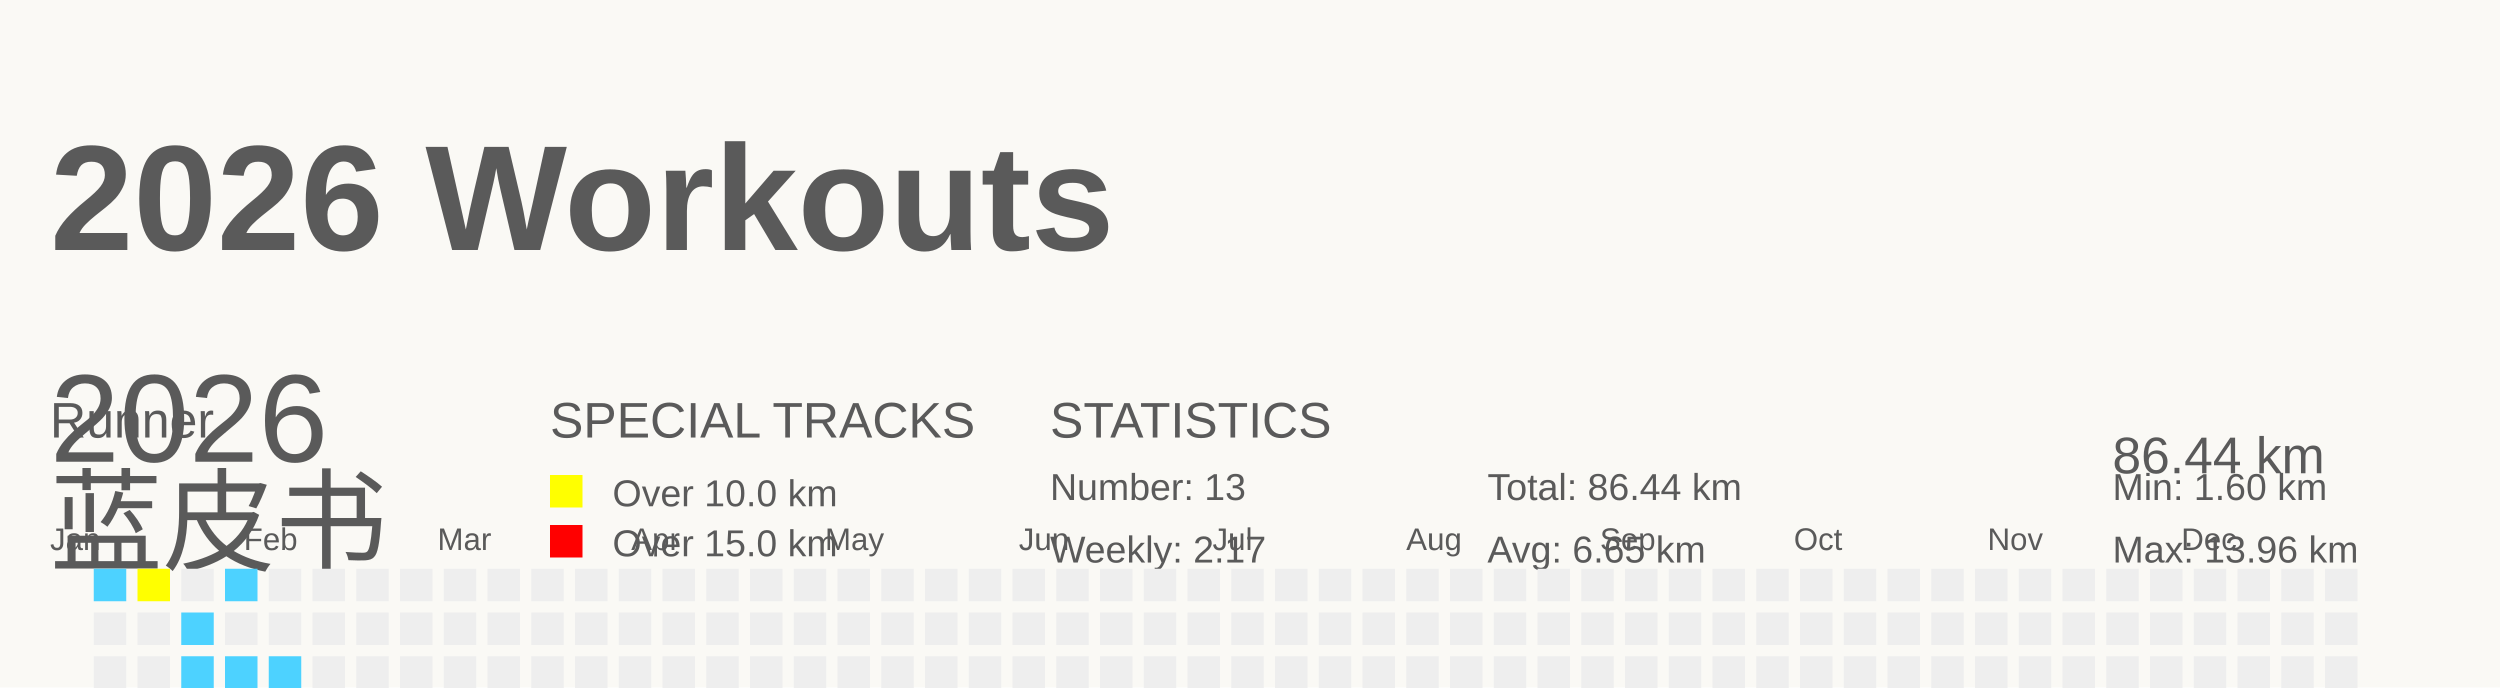
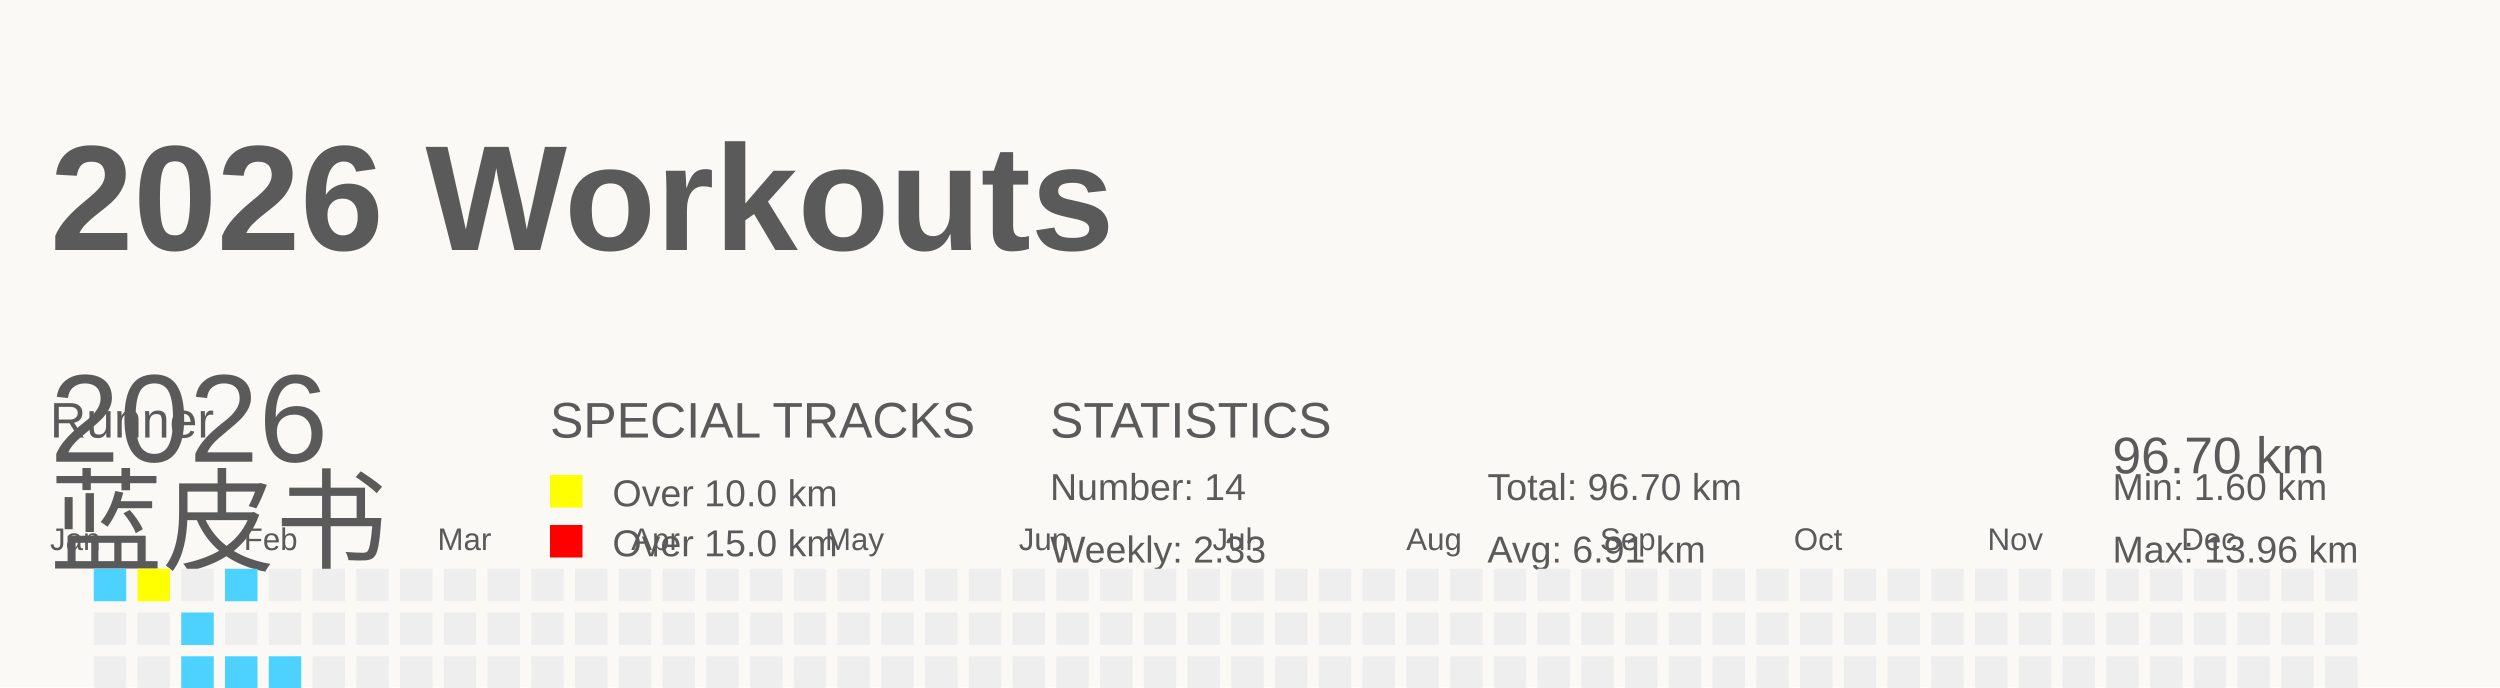
<svg xmlns="http://www.w3.org/2000/svg" baseProfile="full" height="55" version="1.1" viewBox="0 0 200 55" width="200">
  <defs />
  <rect fill="#FAF9F5" height="55" width="200" x="0" y="0" />
  <g id="tracks" />
  <text fill="#5A5A5A" style="font-size:12px; font-family:Arial; font-weight:bold;" x="4" y="20">2026 Workouts</text>
  <text fill="#5A5A5A" style="font-size:4px; font-family:Arial" x="4" y="35">Runner</text>
  <text fill="#5A5A5A" style="font-size:9px; font-family:Arial" x="4" y="45">蓝皮书</text>
  <text fill="#5A5A5A" style="font-size:4px; font-family:Arial" x="44" y="35">SPECIAL TRACKS</text>
  <rect fill="yellow" height="2.6" width="2.6" x="44" y="38" />
  <text fill="#5A5A5A" style="font-size:3px; font-family:Arial" x="49" y="40.5">Over 10.0 km</text>
  <rect fill="red" height="2.6" width="2.6" x="44" y="42" />
  <text fill="#5A5A5A" style="font-size:3px; font-family:Arial" x="49" y="44.5">Over 15.0 km</text>
  <text fill="#5A5A5A" style="font-size:4px; font-family:Arial" x="84" y="35">STATISTICS</text>
-   <text fill="#5A5A5A" style="font-size:3px; font-family:Arial" x="84" y="40">Number: 13</text>
-   <text fill="#5A5A5A" style="font-size:3px; font-family:Arial" x="84" y="45">Weekly: 2.17</text>
-   <text fill="#5A5A5A" style="font-size:3px; font-family:Arial" x="119" y="40">Total: 86.44 km</text>
-   <text fill="#5A5A5A" style="font-size:3px; font-family:Arial" x="119" y="45">Avg: 6.65 km</text>
+   <text fill="#5A5A5A" style="font-size:3px; font-family:Arial" x="84" y="40">Number: 14</text>
+   <text fill="#5A5A5A" style="font-size:3px; font-family:Arial" x="84" y="45">Weekly: 2.33</text>
+   <text fill="#5A5A5A" style="font-size:3px; font-family:Arial" x="119" y="40">Total: 96.70 km</text>
+   <text fill="#5A5A5A" style="font-size:3px; font-family:Arial" x="119" y="45">Avg: 6.91 km</text>
  <text fill="#5A5A5A" style="font-size:3px; font-family:Arial" x="169" y="40">Min: 1.60 km</text>
  <text fill="#5A5A5A" style="font-size:3px; font-family:Arial" x="169" y="45">Max: 13.96 km</text>
  <text dominant-baseline="hanging" fill="#5A5A5A" style="font-size:10.0px; font-family:Arial;" x="4" y="30">2026</text>
-   <text dominant-baseline="hanging" fill="#5A5A5A" style="font-size:4.125px; font-family:Arial;" x="169" y="35">86.44 km</text>
+   <text dominant-baseline="hanging" fill="#5A5A5A" style="font-size:4.125px; font-family:Arial;" x="169" y="35">96.70 km</text>
  <text fill="#5A5A5A" style="font-size:2.5px; font-family:Arial" x="4.0" y="44">Jan</text>
  <text fill="#5A5A5A" style="font-size:2.5px; font-family:Arial" x="19.5" y="44">Feb</text>
  <text fill="#5A5A5A" style="font-size:2.5px; font-family:Arial" x="35.0" y="44">Mar</text>
  <text fill="#5A5A5A" style="font-size:2.5px; font-family:Arial" x="50.5" y="44">Apr</text>
  <text fill="#5A5A5A" style="font-size:2.5px; font-family:Arial" x="66.0" y="44">May</text>
  <text fill="#5A5A5A" style="font-size:2.5px; font-family:Arial" x="81.5" y="44">Jun</text>
  <text fill="#5A5A5A" style="font-size:2.5px; font-family:Arial" x="97.0" y="44">Jul</text>
  <text fill="#5A5A5A" style="font-size:2.5px; font-family:Arial" x="112.5" y="44">Aug</text>
  <text fill="#5A5A5A" style="font-size:2.5px; font-family:Arial" x="128.0" y="44">Sep</text>
  <text fill="#5A5A5A" style="font-size:2.5px; font-family:Arial" x="143.5" y="44">Oct</text>
  <text fill="#5A5A5A" style="font-size:2.5px; font-family:Arial" x="159.0" y="44">Nov</text>
  <text fill="#5A5A5A" style="font-size:2.5px; font-family:Arial" x="174.5" y="44">Dec</text>
  <rect fill="#4DD2FF" height="2.6" width="2.6" x="4.0" y="56.0" />
  <rect fill="#EEEEEE" height="2.6" width="2.6" x="4.0" y="59.5" />
  <rect fill="yellow" height="2.6" width="2.6" x="4.0" y="63.0" />
  <rect fill="#EEEEEE" height="2.6" width="2.6" x="4.0" y="66.5" />
  <rect fill="#4DD2FF" height="2.6" width="2.6" x="7.5" y="45.5" />
  <rect fill="#EEEEEE" height="2.6" width="2.6" x="7.5" y="49.0" />
  <rect fill="#EEEEEE" height="2.6" width="2.6" x="7.5" y="52.5" />
  <rect fill="#EEEEEE" height="2.6" width="2.6" x="7.5" y="56.0" />
  <rect fill="#4DD2FF" height="2.6" width="2.6" x="7.5" y="59.5" />
  <rect fill="#EEEEEE" height="2.6" width="2.6" x="7.5" y="63.0" />
  <rect fill="#4DD2FF" height="2.6" width="2.6" x="7.5" y="66.5" />
  <rect fill="yellow" height="2.6" width="2.6" x="11.0" y="45.5" />
  <rect fill="#EEEEEE" height="2.6" width="2.6" x="11.0" y="49.0" />
  <rect fill="#EEEEEE" height="2.6" width="2.6" x="11.0" y="52.5" />
  <rect fill="#EEEEEE" height="2.6" width="2.6" x="11.0" y="56.0" />
  <rect fill="#EEEEEE" height="2.6" width="2.6" x="11.0" y="59.5" />
  <rect fill="#EEEEEE" height="2.6" width="2.6" x="11.0" y="63.0" />
  <rect fill="#EEEEEE" height="2.6" width="2.6" x="11.0" y="66.5" />
  <rect fill="#EEEEEE" height="2.6" width="2.6" x="14.5" y="45.5" />
  <rect fill="#4DD2FF" height="2.6" width="2.6" x="14.5" y="49.0" />
  <rect fill="#4DD2FF" height="2.6" width="2.6" x="14.5" y="52.5" />
  <rect fill="#EEEEEE" height="2.6" width="2.6" x="14.5" y="56.0" />
  <rect fill="#EEEEEE" height="2.6" width="2.6" x="14.5" y="59.5" />
  <rect fill="#EEEEEE" height="2.6" width="2.6" x="14.5" y="63.0" />
  <rect fill="#4DD2FF" height="2.6" width="2.6" x="14.5" y="66.5" />
  <rect fill="#4DD2FF" height="2.6" width="2.6" x="18.0" y="45.5" />
  <rect fill="#EEEEEE" height="2.6" width="2.6" x="18.0" y="49.0" />
  <rect fill="#4DD2FF" height="2.6" width="2.6" x="18.0" y="52.5" />
  <rect fill="#EEEEEE" height="2.6" width="2.6" x="18.0" y="56.0" />
  <rect fill="#EEEEEE" height="2.6" width="2.6" x="18.0" y="59.5" />
  <rect fill="#EEEEEE" height="2.6" width="2.6" x="18.0" y="63.0" />
  <rect fill="#EEEEEE" height="2.6" width="2.6" x="18.0" y="66.5" />
  <rect fill="#EEEEEE" height="2.6" width="2.6" x="21.5" y="45.5" />
  <rect fill="#EEEEEE" height="2.6" width="2.6" x="21.5" y="49.0" />
  <rect fill="#4DD2FF" height="2.6" width="2.6" x="21.5" y="52.5" />
  <rect fill="#EEEEEE" height="2.6" width="2.6" x="21.5" y="56.0" />
  <rect fill="#4DD2FF" height="2.6" width="2.6" x="21.5" y="59.5" />
-   <rect fill="#EEEEEE" height="2.6" width="2.6" x="21.5" y="63.0" />
+   <rect fill="yellow" height="2.6" width="2.6" x="21.5" y="63.0" />
  <rect fill="#EEEEEE" height="2.6" width="2.6" x="21.5" y="66.5" />
  <rect fill="#EEEEEE" height="2.6" width="2.6" x="25.0" y="45.5" />
  <rect fill="#EEEEEE" height="2.6" width="2.6" x="25.0" y="49.0" />
  <rect fill="#EEEEEE" height="2.6" width="2.6" x="25.0" y="52.5" />
  <rect fill="#EEEEEE" height="2.6" width="2.6" x="25.0" y="56.0" />
  <rect fill="#EEEEEE" height="2.6" width="2.6" x="25.0" y="59.5" />
  <rect fill="#EEEEEE" height="2.6" width="2.6" x="25.0" y="63.0" />
  <rect fill="#EEEEEE" height="2.6" width="2.6" x="25.0" y="66.5" />
  <rect fill="#EEEEEE" height="2.6" width="2.6" x="28.5" y="45.5" />
  <rect fill="#EEEEEE" height="2.6" width="2.6" x="28.5" y="49.0" />
  <rect fill="#EEEEEE" height="2.6" width="2.6" x="28.5" y="52.5" />
  <rect fill="#EEEEEE" height="2.6" width="2.6" x="28.5" y="56.0" />
  <rect fill="#EEEEEE" height="2.6" width="2.6" x="28.5" y="59.5" />
  <rect fill="#EEEEEE" height="2.6" width="2.6" x="28.5" y="63.0" />
  <rect fill="#EEEEEE" height="2.6" width="2.6" x="28.5" y="66.5" />
  <rect fill="#EEEEEE" height="2.6" width="2.6" x="32.0" y="45.5" />
  <rect fill="#EEEEEE" height="2.6" width="2.6" x="32.0" y="49.0" />
  <rect fill="#EEEEEE" height="2.6" width="2.6" x="32.0" y="52.5" />
  <rect fill="#EEEEEE" height="2.6" width="2.6" x="32.0" y="56.0" />
  <rect fill="#EEEEEE" height="2.6" width="2.6" x="32.0" y="59.5" />
  <rect fill="#EEEEEE" height="2.6" width="2.6" x="32.0" y="63.0" />
  <rect fill="#EEEEEE" height="2.6" width="2.6" x="32.0" y="66.5" />
  <rect fill="#EEEEEE" height="2.6" width="2.6" x="35.5" y="45.5" />
  <rect fill="#EEEEEE" height="2.6" width="2.6" x="35.5" y="49.0" />
  <rect fill="#EEEEEE" height="2.6" width="2.6" x="35.5" y="52.5" />
  <rect fill="#EEEEEE" height="2.6" width="2.6" x="35.5" y="56.0" />
  <rect fill="#EEEEEE" height="2.6" width="2.6" x="35.5" y="59.5" />
  <rect fill="#EEEEEE" height="2.6" width="2.6" x="35.5" y="63.0" />
  <rect fill="#EEEEEE" height="2.6" width="2.6" x="35.5" y="66.5" />
  <rect fill="#EEEEEE" height="2.6" width="2.6" x="39.0" y="45.5" />
  <rect fill="#EEEEEE" height="2.6" width="2.6" x="39.0" y="49.0" />
  <rect fill="#EEEEEE" height="2.6" width="2.6" x="39.0" y="52.5" />
  <rect fill="#EEEEEE" height="2.6" width="2.6" x="39.0" y="56.0" />
  <rect fill="#EEEEEE" height="2.6" width="2.6" x="39.0" y="59.5" />
  <rect fill="#EEEEEE" height="2.6" width="2.6" x="39.0" y="63.0" />
  <rect fill="#EEEEEE" height="2.6" width="2.6" x="39.0" y="66.5" />
  <rect fill="#EEEEEE" height="2.6" width="2.6" x="42.5" y="45.5" />
  <rect fill="#EEEEEE" height="2.6" width="2.6" x="42.5" y="49.0" />
  <rect fill="#EEEEEE" height="2.6" width="2.6" x="42.5" y="52.5" />
  <rect fill="#EEEEEE" height="2.6" width="2.6" x="42.5" y="56.0" />
  <rect fill="#EEEEEE" height="2.6" width="2.6" x="42.5" y="59.5" />
  <rect fill="#EEEEEE" height="2.6" width="2.6" x="42.5" y="63.0" />
  <rect fill="#EEEEEE" height="2.6" width="2.6" x="42.5" y="66.5" />
  <rect fill="#EEEEEE" height="2.6" width="2.6" x="46.0" y="45.5" />
  <rect fill="#EEEEEE" height="2.6" width="2.6" x="46.0" y="49.0" />
  <rect fill="#EEEEEE" height="2.6" width="2.6" x="46.0" y="52.5" />
  <rect fill="#EEEEEE" height="2.6" width="2.6" x="46.0" y="56.0" />
  <rect fill="#EEEEEE" height="2.6" width="2.6" x="46.0" y="59.5" />
  <rect fill="#EEEEEE" height="2.6" width="2.6" x="46.0" y="63.0" />
  <rect fill="#EEEEEE" height="2.6" width="2.6" x="46.0" y="66.5" />
  <rect fill="#EEEEEE" height="2.6" width="2.6" x="49.5" y="45.5" />
  <rect fill="#EEEEEE" height="2.6" width="2.6" x="49.5" y="49.0" />
  <rect fill="#EEEEEE" height="2.6" width="2.6" x="49.5" y="52.5" />
  <rect fill="#EEEEEE" height="2.6" width="2.6" x="49.5" y="56.0" />
  <rect fill="#EEEEEE" height="2.6" width="2.6" x="49.5" y="59.5" />
  <rect fill="#EEEEEE" height="2.6" width="2.6" x="49.5" y="63.0" />
  <rect fill="#EEEEEE" height="2.6" width="2.6" x="49.5" y="66.5" />
  <rect fill="#EEEEEE" height="2.6" width="2.6" x="53.0" y="45.5" />
  <rect fill="#EEEEEE" height="2.6" width="2.6" x="53.0" y="49.0" />
  <rect fill="#EEEEEE" height="2.6" width="2.6" x="53.0" y="52.5" />
  <rect fill="#EEEEEE" height="2.6" width="2.6" x="53.0" y="56.0" />
  <rect fill="#EEEEEE" height="2.6" width="2.6" x="53.0" y="59.5" />
  <rect fill="#EEEEEE" height="2.6" width="2.6" x="53.0" y="63.0" />
  <rect fill="#EEEEEE" height="2.6" width="2.6" x="53.0" y="66.5" />
  <rect fill="#EEEEEE" height="2.6" width="2.6" x="56.5" y="45.5" />
  <rect fill="#EEEEEE" height="2.6" width="2.6" x="56.5" y="49.0" />
  <rect fill="#EEEEEE" height="2.6" width="2.6" x="56.5" y="52.5" />
  <rect fill="#EEEEEE" height="2.6" width="2.6" x="56.5" y="56.0" />
  <rect fill="#EEEEEE" height="2.6" width="2.6" x="56.5" y="59.5" />
  <rect fill="#EEEEEE" height="2.6" width="2.6" x="56.5" y="63.0" />
  <rect fill="#EEEEEE" height="2.6" width="2.6" x="56.5" y="66.5" />
  <rect fill="#EEEEEE" height="2.6" width="2.6" x="60.0" y="45.5" />
  <rect fill="#EEEEEE" height="2.6" width="2.6" x="60.0" y="49.0" />
  <rect fill="#EEEEEE" height="2.6" width="2.6" x="60.0" y="52.5" />
  <rect fill="#EEEEEE" height="2.6" width="2.6" x="60.0" y="56.0" />
  <rect fill="#EEEEEE" height="2.6" width="2.6" x="60.0" y="59.5" />
  <rect fill="#EEEEEE" height="2.6" width="2.6" x="60.0" y="63.0" />
  <rect fill="#EEEEEE" height="2.6" width="2.6" x="60.0" y="66.5" />
  <rect fill="#EEEEEE" height="2.6" width="2.6" x="63.5" y="45.5" />
  <rect fill="#EEEEEE" height="2.6" width="2.6" x="63.5" y="49.0" />
  <rect fill="#EEEEEE" height="2.6" width="2.6" x="63.5" y="52.5" />
  <rect fill="#EEEEEE" height="2.6" width="2.6" x="63.5" y="56.0" />
  <rect fill="#EEEEEE" height="2.6" width="2.6" x="63.5" y="59.5" />
  <rect fill="#EEEEEE" height="2.6" width="2.6" x="63.5" y="63.0" />
  <rect fill="#EEEEEE" height="2.6" width="2.6" x="63.5" y="66.5" />
  <rect fill="#EEEEEE" height="2.6" width="2.6" x="67.0" y="45.5" />
  <rect fill="#EEEEEE" height="2.6" width="2.6" x="67.0" y="49.0" />
  <rect fill="#EEEEEE" height="2.6" width="2.6" x="67.0" y="52.5" />
  <rect fill="#EEEEEE" height="2.6" width="2.6" x="67.0" y="56.0" />
  <rect fill="#EEEEEE" height="2.6" width="2.6" x="67.0" y="59.5" />
  <rect fill="#EEEEEE" height="2.6" width="2.6" x="67.0" y="63.0" />
  <rect fill="#EEEEEE" height="2.6" width="2.6" x="67.0" y="66.5" />
  <rect fill="#EEEEEE" height="2.6" width="2.6" x="70.5" y="45.5" />
  <rect fill="#EEEEEE" height="2.6" width="2.6" x="70.5" y="49.0" />
  <rect fill="#EEEEEE" height="2.6" width="2.6" x="70.5" y="52.5" />
  <rect fill="#EEEEEE" height="2.6" width="2.6" x="70.5" y="56.0" />
  <rect fill="#EEEEEE" height="2.6" width="2.6" x="70.5" y="59.5" />
  <rect fill="#EEEEEE" height="2.6" width="2.6" x="70.5" y="63.0" />
  <rect fill="#EEEEEE" height="2.6" width="2.6" x="70.5" y="66.5" />
  <rect fill="#EEEEEE" height="2.6" width="2.6" x="74.0" y="45.5" />
  <rect fill="#EEEEEE" height="2.6" width="2.6" x="74.0" y="49.0" />
  <rect fill="#EEEEEE" height="2.6" width="2.6" x="74.0" y="52.5" />
  <rect fill="#EEEEEE" height="2.6" width="2.6" x="74.0" y="56.0" />
  <rect fill="#EEEEEE" height="2.6" width="2.6" x="74.0" y="59.5" />
  <rect fill="#EEEEEE" height="2.6" width="2.6" x="74.0" y="63.0" />
  <rect fill="#EEEEEE" height="2.6" width="2.6" x="74.0" y="66.5" />
  <rect fill="#EEEEEE" height="2.6" width="2.6" x="77.5" y="45.5" />
  <rect fill="#EEEEEE" height="2.6" width="2.6" x="77.5" y="49.0" />
  <rect fill="#EEEEEE" height="2.6" width="2.6" x="77.5" y="52.5" />
  <rect fill="#EEEEEE" height="2.6" width="2.6" x="77.5" y="56.0" />
  <rect fill="#EEEEEE" height="2.6" width="2.6" x="77.5" y="59.5" />
  <rect fill="#EEEEEE" height="2.6" width="2.6" x="77.5" y="63.0" />
  <rect fill="#EEEEEE" height="2.6" width="2.6" x="77.5" y="66.5" />
  <rect fill="#EEEEEE" height="2.6" width="2.6" x="81.0" y="45.5" />
  <rect fill="#EEEEEE" height="2.6" width="2.6" x="81.0" y="49.0" />
  <rect fill="#EEEEEE" height="2.6" width="2.6" x="81.0" y="52.5" />
  <rect fill="#EEEEEE" height="2.6" width="2.6" x="81.0" y="56.0" />
  <rect fill="#EEEEEE" height="2.6" width="2.6" x="81.0" y="59.5" />
  <rect fill="#EEEEEE" height="2.6" width="2.6" x="81.0" y="63.0" />
  <rect fill="#EEEEEE" height="2.6" width="2.6" x="81.0" y="66.5" />
  <rect fill="#EEEEEE" height="2.6" width="2.6" x="84.5" y="45.5" />
  <rect fill="#EEEEEE" height="2.6" width="2.6" x="84.5" y="49.0" />
  <rect fill="#EEEEEE" height="2.6" width="2.6" x="84.5" y="52.5" />
  <rect fill="#EEEEEE" height="2.6" width="2.6" x="84.5" y="56.0" />
  <rect fill="#EEEEEE" height="2.6" width="2.6" x="84.5" y="59.5" />
  <rect fill="#EEEEEE" height="2.6" width="2.6" x="84.5" y="63.0" />
  <rect fill="#EEEEEE" height="2.6" width="2.6" x="84.5" y="66.5" />
  <rect fill="#EEEEEE" height="2.6" width="2.6" x="88.0" y="45.5" />
  <rect fill="#EEEEEE" height="2.6" width="2.6" x="88.0" y="49.0" />
  <rect fill="#EEEEEE" height="2.6" width="2.6" x="88.0" y="52.5" />
  <rect fill="#EEEEEE" height="2.6" width="2.6" x="88.0" y="56.0" />
  <rect fill="#EEEEEE" height="2.6" width="2.6" x="88.0" y="59.5" />
  <rect fill="#EEEEEE" height="2.6" width="2.6" x="88.0" y="63.0" />
  <rect fill="#EEEEEE" height="2.6" width="2.6" x="88.0" y="66.5" />
  <rect fill="#EEEEEE" height="2.6" width="2.6" x="91.5" y="45.5" />
  <rect fill="#EEEEEE" height="2.6" width="2.6" x="91.5" y="49.0" />
  <rect fill="#EEEEEE" height="2.6" width="2.6" x="91.5" y="52.5" />
  <rect fill="#EEEEEE" height="2.6" width="2.6" x="91.5" y="56.0" />
  <rect fill="#EEEEEE" height="2.6" width="2.6" x="91.5" y="59.5" />
  <rect fill="#EEEEEE" height="2.6" width="2.6" x="91.5" y="63.0" />
  <rect fill="#EEEEEE" height="2.6" width="2.6" x="91.5" y="66.5" />
  <rect fill="#EEEEEE" height="2.6" width="2.6" x="95.0" y="45.5" />
  <rect fill="#EEEEEE" height="2.6" width="2.6" x="95.0" y="49.0" />
  <rect fill="#EEEEEE" height="2.6" width="2.6" x="95.0" y="52.5" />
  <rect fill="#EEEEEE" height="2.6" width="2.6" x="95.0" y="56.0" />
  <rect fill="#EEEEEE" height="2.6" width="2.6" x="95.0" y="59.5" />
  <rect fill="#EEEEEE" height="2.6" width="2.6" x="95.0" y="63.0" />
  <rect fill="#EEEEEE" height="2.6" width="2.6" x="95.0" y="66.5" />
  <rect fill="#EEEEEE" height="2.6" width="2.6" x="98.5" y="45.5" />
  <rect fill="#EEEEEE" height="2.6" width="2.6" x="98.5" y="49.0" />
  <rect fill="#EEEEEE" height="2.6" width="2.6" x="98.5" y="52.5" />
  <rect fill="#EEEEEE" height="2.6" width="2.6" x="98.5" y="56.0" />
  <rect fill="#EEEEEE" height="2.6" width="2.6" x="98.5" y="59.5" />
  <rect fill="#EEEEEE" height="2.6" width="2.6" x="98.5" y="63.0" />
  <rect fill="#EEEEEE" height="2.6" width="2.6" x="98.5" y="66.5" />
  <rect fill="#EEEEEE" height="2.6" width="2.6" x="102.0" y="45.5" />
  <rect fill="#EEEEEE" height="2.6" width="2.6" x="102.0" y="49.0" />
  <rect fill="#EEEEEE" height="2.6" width="2.6" x="102.0" y="52.5" />
  <rect fill="#EEEEEE" height="2.6" width="2.6" x="102.0" y="56.0" />
  <rect fill="#EEEEEE" height="2.6" width="2.6" x="102.0" y="59.5" />
  <rect fill="#EEEEEE" height="2.6" width="2.6" x="102.0" y="63.0" />
  <rect fill="#EEEEEE" height="2.6" width="2.6" x="102.0" y="66.5" />
  <rect fill="#EEEEEE" height="2.6" width="2.6" x="105.5" y="45.5" />
  <rect fill="#EEEEEE" height="2.6" width="2.6" x="105.5" y="49.0" />
  <rect fill="#EEEEEE" height="2.6" width="2.6" x="105.5" y="52.5" />
  <rect fill="#EEEEEE" height="2.6" width="2.6" x="105.5" y="56.0" />
  <rect fill="#EEEEEE" height="2.6" width="2.6" x="105.5" y="59.5" />
  <rect fill="#EEEEEE" height="2.6" width="2.6" x="105.5" y="63.0" />
  <rect fill="#EEEEEE" height="2.6" width="2.6" x="105.5" y="66.5" />
  <rect fill="#EEEEEE" height="2.6" width="2.6" x="109.0" y="45.5" />
  <rect fill="#EEEEEE" height="2.6" width="2.6" x="109.0" y="49.0" />
  <rect fill="#EEEEEE" height="2.6" width="2.6" x="109.0" y="52.5" />
  <rect fill="#EEEEEE" height="2.6" width="2.6" x="109.0" y="56.0" />
  <rect fill="#EEEEEE" height="2.6" width="2.6" x="109.0" y="59.5" />
  <rect fill="#EEEEEE" height="2.6" width="2.6" x="109.0" y="63.0" />
  <rect fill="#EEEEEE" height="2.6" width="2.6" x="109.0" y="66.5" />
  <rect fill="#EEEEEE" height="2.6" width="2.6" x="112.5" y="45.5" />
  <rect fill="#EEEEEE" height="2.6" width="2.6" x="112.5" y="49.0" />
  <rect fill="#EEEEEE" height="2.6" width="2.6" x="112.5" y="52.5" />
  <rect fill="#EEEEEE" height="2.6" width="2.6" x="112.5" y="56.0" />
  <rect fill="#EEEEEE" height="2.6" width="2.6" x="112.5" y="59.5" />
  <rect fill="#EEEEEE" height="2.6" width="2.6" x="112.5" y="63.0" />
  <rect fill="#EEEEEE" height="2.6" width="2.6" x="112.5" y="66.5" />
  <rect fill="#EEEEEE" height="2.6" width="2.6" x="116.0" y="45.5" />
  <rect fill="#EEEEEE" height="2.6" width="2.6" x="116.0" y="49.0" />
  <rect fill="#EEEEEE" height="2.6" width="2.6" x="116.0" y="52.5" />
  <rect fill="#EEEEEE" height="2.6" width="2.6" x="116.0" y="56.0" />
  <rect fill="#EEEEEE" height="2.6" width="2.6" x="116.0" y="59.5" />
  <rect fill="#EEEEEE" height="2.6" width="2.6" x="116.0" y="63.0" />
  <rect fill="#EEEEEE" height="2.6" width="2.6" x="116.0" y="66.5" />
  <rect fill="#EEEEEE" height="2.6" width="2.6" x="119.5" y="45.5" />
  <rect fill="#EEEEEE" height="2.6" width="2.6" x="119.5" y="49.0" />
  <rect fill="#EEEEEE" height="2.6" width="2.6" x="119.5" y="52.5" />
  <rect fill="#EEEEEE" height="2.6" width="2.6" x="119.5" y="56.0" />
  <rect fill="#EEEEEE" height="2.6" width="2.6" x="119.5" y="59.5" />
  <rect fill="#EEEEEE" height="2.6" width="2.6" x="119.5" y="63.0" />
  <rect fill="#EEEEEE" height="2.6" width="2.6" x="119.5" y="66.5" />
  <rect fill="#EEEEEE" height="2.6" width="2.6" x="123.0" y="45.5" />
  <rect fill="#EEEEEE" height="2.6" width="2.6" x="123.0" y="49.0" />
  <rect fill="#EEEEEE" height="2.6" width="2.6" x="123.0" y="52.5" />
  <rect fill="#EEEEEE" height="2.6" width="2.6" x="123.0" y="56.0" />
  <rect fill="#EEEEEE" height="2.6" width="2.6" x="123.0" y="59.5" />
  <rect fill="#EEEEEE" height="2.6" width="2.6" x="123.0" y="63.0" />
  <rect fill="#EEEEEE" height="2.6" width="2.6" x="123.0" y="66.5" />
  <rect fill="#EEEEEE" height="2.6" width="2.6" x="126.5" y="45.5" />
  <rect fill="#EEEEEE" height="2.6" width="2.6" x="126.5" y="49.0" />
  <rect fill="#EEEEEE" height="2.6" width="2.6" x="126.5" y="52.5" />
  <rect fill="#EEEEEE" height="2.6" width="2.6" x="126.5" y="56.0" />
  <rect fill="#EEEEEE" height="2.6" width="2.6" x="126.5" y="59.5" />
  <rect fill="#EEEEEE" height="2.6" width="2.6" x="126.5" y="63.0" />
  <rect fill="#EEEEEE" height="2.6" width="2.6" x="126.5" y="66.5" />
  <rect fill="#EEEEEE" height="2.6" width="2.6" x="130.0" y="45.5" />
  <rect fill="#EEEEEE" height="2.6" width="2.6" x="130.0" y="49.0" />
  <rect fill="#EEEEEE" height="2.6" width="2.6" x="130.0" y="52.5" />
  <rect fill="#EEEEEE" height="2.6" width="2.6" x="130.0" y="56.0" />
  <rect fill="#EEEEEE" height="2.6" width="2.6" x="130.0" y="59.5" />
  <rect fill="#EEEEEE" height="2.6" width="2.6" x="130.0" y="63.0" />
  <rect fill="#EEEEEE" height="2.6" width="2.6" x="130.0" y="66.5" />
  <rect fill="#EEEEEE" height="2.6" width="2.6" x="133.5" y="45.5" />
  <rect fill="#EEEEEE" height="2.6" width="2.6" x="133.5" y="49.0" />
  <rect fill="#EEEEEE" height="2.6" width="2.6" x="133.5" y="52.5" />
  <rect fill="#EEEEEE" height="2.6" width="2.6" x="133.5" y="56.0" />
  <rect fill="#EEEEEE" height="2.6" width="2.6" x="133.5" y="59.5" />
  <rect fill="#EEEEEE" height="2.6" width="2.6" x="133.5" y="63.0" />
  <rect fill="#EEEEEE" height="2.6" width="2.6" x="133.5" y="66.5" />
  <rect fill="#EEEEEE" height="2.6" width="2.6" x="137.0" y="45.5" />
  <rect fill="#EEEEEE" height="2.6" width="2.6" x="137.0" y="49.0" />
  <rect fill="#EEEEEE" height="2.6" width="2.6" x="137.0" y="52.5" />
  <rect fill="#EEEEEE" height="2.6" width="2.6" x="137.0" y="56.0" />
  <rect fill="#EEEEEE" height="2.6" width="2.6" x="137.0" y="59.5" />
  <rect fill="#EEEEEE" height="2.6" width="2.6" x="137.0" y="63.0" />
  <rect fill="#EEEEEE" height="2.6" width="2.6" x="137.0" y="66.5" />
  <rect fill="#EEEEEE" height="2.6" width="2.6" x="140.5" y="45.5" />
  <rect fill="#EEEEEE" height="2.6" width="2.6" x="140.5" y="49.0" />
  <rect fill="#EEEEEE" height="2.6" width="2.6" x="140.5" y="52.5" />
  <rect fill="#EEEEEE" height="2.6" width="2.6" x="140.5" y="56.0" />
  <rect fill="#EEEEEE" height="2.6" width="2.6" x="140.5" y="59.5" />
  <rect fill="#EEEEEE" height="2.6" width="2.6" x="140.5" y="63.0" />
  <rect fill="#EEEEEE" height="2.6" width="2.6" x="140.5" y="66.5" />
  <rect fill="#EEEEEE" height="2.6" width="2.6" x="144.0" y="45.5" />
  <rect fill="#EEEEEE" height="2.6" width="2.6" x="144.0" y="49.0" />
  <rect fill="#EEEEEE" height="2.6" width="2.6" x="144.0" y="52.5" />
  <rect fill="#EEEEEE" height="2.6" width="2.6" x="144.0" y="56.0" />
  <rect fill="#EEEEEE" height="2.6" width="2.6" x="144.0" y="59.5" />
  <rect fill="#EEEEEE" height="2.6" width="2.6" x="144.0" y="63.0" />
  <rect fill="#EEEEEE" height="2.6" width="2.6" x="144.0" y="66.5" />
  <rect fill="#EEEEEE" height="2.6" width="2.6" x="147.5" y="45.5" />
  <rect fill="#EEEEEE" height="2.6" width="2.6" x="147.5" y="49.0" />
  <rect fill="#EEEEEE" height="2.6" width="2.6" x="147.5" y="52.5" />
  <rect fill="#EEEEEE" height="2.6" width="2.6" x="147.5" y="56.0" />
  <rect fill="#EEEEEE" height="2.6" width="2.6" x="147.5" y="59.5" />
  <rect fill="#EEEEEE" height="2.6" width="2.6" x="147.5" y="63.0" />
  <rect fill="#EEEEEE" height="2.6" width="2.6" x="147.5" y="66.5" />
  <rect fill="#EEEEEE" height="2.6" width="2.6" x="151.0" y="45.5" />
  <rect fill="#EEEEEE" height="2.6" width="2.6" x="151.0" y="49.0" />
  <rect fill="#EEEEEE" height="2.6" width="2.6" x="151.0" y="52.5" />
  <rect fill="#EEEEEE" height="2.6" width="2.6" x="151.0" y="56.0" />
  <rect fill="#EEEEEE" height="2.6" width="2.6" x="151.0" y="59.5" />
  <rect fill="#EEEEEE" height="2.6" width="2.6" x="151.0" y="63.0" />
  <rect fill="#EEEEEE" height="2.6" width="2.6" x="151.0" y="66.5" />
  <rect fill="#EEEEEE" height="2.6" width="2.6" x="154.5" y="45.5" />
  <rect fill="#EEEEEE" height="2.6" width="2.6" x="154.5" y="49.0" />
  <rect fill="#EEEEEE" height="2.6" width="2.6" x="154.5" y="52.5" />
  <rect fill="#EEEEEE" height="2.6" width="2.6" x="154.5" y="56.0" />
  <rect fill="#EEEEEE" height="2.6" width="2.6" x="154.5" y="59.5" />
  <rect fill="#EEEEEE" height="2.6" width="2.6" x="154.5" y="63.0" />
  <rect fill="#EEEEEE" height="2.6" width="2.6" x="154.5" y="66.5" />
  <rect fill="#EEEEEE" height="2.6" width="2.6" x="158.0" y="45.5" />
  <rect fill="#EEEEEE" height="2.6" width="2.6" x="158.0" y="49.0" />
  <rect fill="#EEEEEE" height="2.6" width="2.6" x="158.0" y="52.5" />
  <rect fill="#EEEEEE" height="2.6" width="2.6" x="158.0" y="56.0" />
  <rect fill="#EEEEEE" height="2.6" width="2.6" x="158.0" y="59.5" />
  <rect fill="#EEEEEE" height="2.6" width="2.6" x="158.0" y="63.0" />
  <rect fill="#EEEEEE" height="2.6" width="2.6" x="158.0" y="66.5" />
  <rect fill="#EEEEEE" height="2.6" width="2.6" x="161.5" y="45.5" />
  <rect fill="#EEEEEE" height="2.6" width="2.6" x="161.5" y="49.0" />
  <rect fill="#EEEEEE" height="2.6" width="2.6" x="161.5" y="52.5" />
  <rect fill="#EEEEEE" height="2.6" width="2.6" x="161.5" y="56.0" />
  <rect fill="#EEEEEE" height="2.6" width="2.6" x="161.5" y="59.5" />
  <rect fill="#EEEEEE" height="2.6" width="2.6" x="161.5" y="63.0" />
  <rect fill="#EEEEEE" height="2.6" width="2.6" x="161.5" y="66.5" />
  <rect fill="#EEEEEE" height="2.6" width="2.6" x="165.0" y="45.5" />
  <rect fill="#EEEEEE" height="2.6" width="2.6" x="165.0" y="49.0" />
  <rect fill="#EEEEEE" height="2.6" width="2.6" x="165.0" y="52.5" />
  <rect fill="#EEEEEE" height="2.6" width="2.6" x="165.0" y="56.0" />
  <rect fill="#EEEEEE" height="2.6" width="2.6" x="165.0" y="59.5" />
  <rect fill="#EEEEEE" height="2.6" width="2.6" x="165.0" y="63.0" />
  <rect fill="#EEEEEE" height="2.6" width="2.6" x="165.0" y="66.5" />
  <rect fill="#EEEEEE" height="2.6" width="2.6" x="168.5" y="45.5" />
  <rect fill="#EEEEEE" height="2.6" width="2.6" x="168.5" y="49.0" />
  <rect fill="#EEEEEE" height="2.6" width="2.6" x="168.5" y="52.5" />
  <rect fill="#EEEEEE" height="2.6" width="2.6" x="168.5" y="56.0" />
  <rect fill="#EEEEEE" height="2.6" width="2.6" x="168.5" y="59.5" />
  <rect fill="#EEEEEE" height="2.6" width="2.6" x="168.5" y="63.0" />
  <rect fill="#EEEEEE" height="2.6" width="2.6" x="168.5" y="66.5" />
  <rect fill="#EEEEEE" height="2.6" width="2.6" x="172.0" y="45.5" />
  <rect fill="#EEEEEE" height="2.6" width="2.6" x="172.0" y="49.0" />
  <rect fill="#EEEEEE" height="2.6" width="2.6" x="172.0" y="52.5" />
  <rect fill="#EEEEEE" height="2.6" width="2.6" x="172.0" y="56.0" />
  <rect fill="#EEEEEE" height="2.6" width="2.6" x="172.0" y="59.5" />
  <rect fill="#EEEEEE" height="2.6" width="2.6" x="172.0" y="63.0" />
  <rect fill="#EEEEEE" height="2.6" width="2.6" x="172.0" y="66.5" />
  <rect fill="#EEEEEE" height="2.6" width="2.6" x="175.5" y="45.5" />
  <rect fill="#EEEEEE" height="2.6" width="2.6" x="175.5" y="49.0" />
  <rect fill="#EEEEEE" height="2.6" width="2.6" x="175.5" y="52.5" />
  <rect fill="#EEEEEE" height="2.6" width="2.6" x="175.5" y="56.0" />
  <rect fill="#EEEEEE" height="2.6" width="2.6" x="175.5" y="59.5" />
  <rect fill="#EEEEEE" height="2.6" width="2.6" x="175.5" y="63.0" />
  <rect fill="#EEEEEE" height="2.6" width="2.6" x="175.5" y="66.5" />
  <rect fill="#EEEEEE" height="2.6" width="2.6" x="179.0" y="45.5" />
  <rect fill="#EEEEEE" height="2.6" width="2.6" x="179.0" y="49.0" />
  <rect fill="#EEEEEE" height="2.6" width="2.6" x="179.0" y="52.5" />
  <rect fill="#EEEEEE" height="2.6" width="2.6" x="179.0" y="56.0" />
  <rect fill="#EEEEEE" height="2.6" width="2.6" x="179.0" y="59.5" />
  <rect fill="#EEEEEE" height="2.6" width="2.6" x="179.0" y="63.0" />
  <rect fill="#EEEEEE" height="2.6" width="2.6" x="179.0" y="66.5" />
  <rect fill="#EEEEEE" height="2.6" width="2.6" x="182.5" y="45.5" />
  <rect fill="#EEEEEE" height="2.6" width="2.6" x="182.5" y="49.0" />
  <rect fill="#EEEEEE" height="2.6" width="2.6" x="182.5" y="52.5" />
  <rect fill="#EEEEEE" height="2.6" width="2.6" x="182.5" y="56.0" />
  <rect fill="#EEEEEE" height="2.6" width="2.6" x="182.5" y="59.5" />
  <rect fill="#EEEEEE" height="2.6" width="2.6" x="182.5" y="63.0" />
  <rect fill="#EEEEEE" height="2.6" width="2.6" x="182.5" y="66.5" />
  <rect fill="#EEEEEE" height="2.6" width="2.6" x="186.0" y="45.5" />
  <rect fill="#EEEEEE" height="2.6" width="2.6" x="186.0" y="49.0" />
  <rect fill="#EEEEEE" height="2.6" width="2.6" x="186.0" y="52.5" />
  <rect fill="#EEEEEE" height="2.6" width="2.6" x="186.0" y="56.0" />
</svg>
